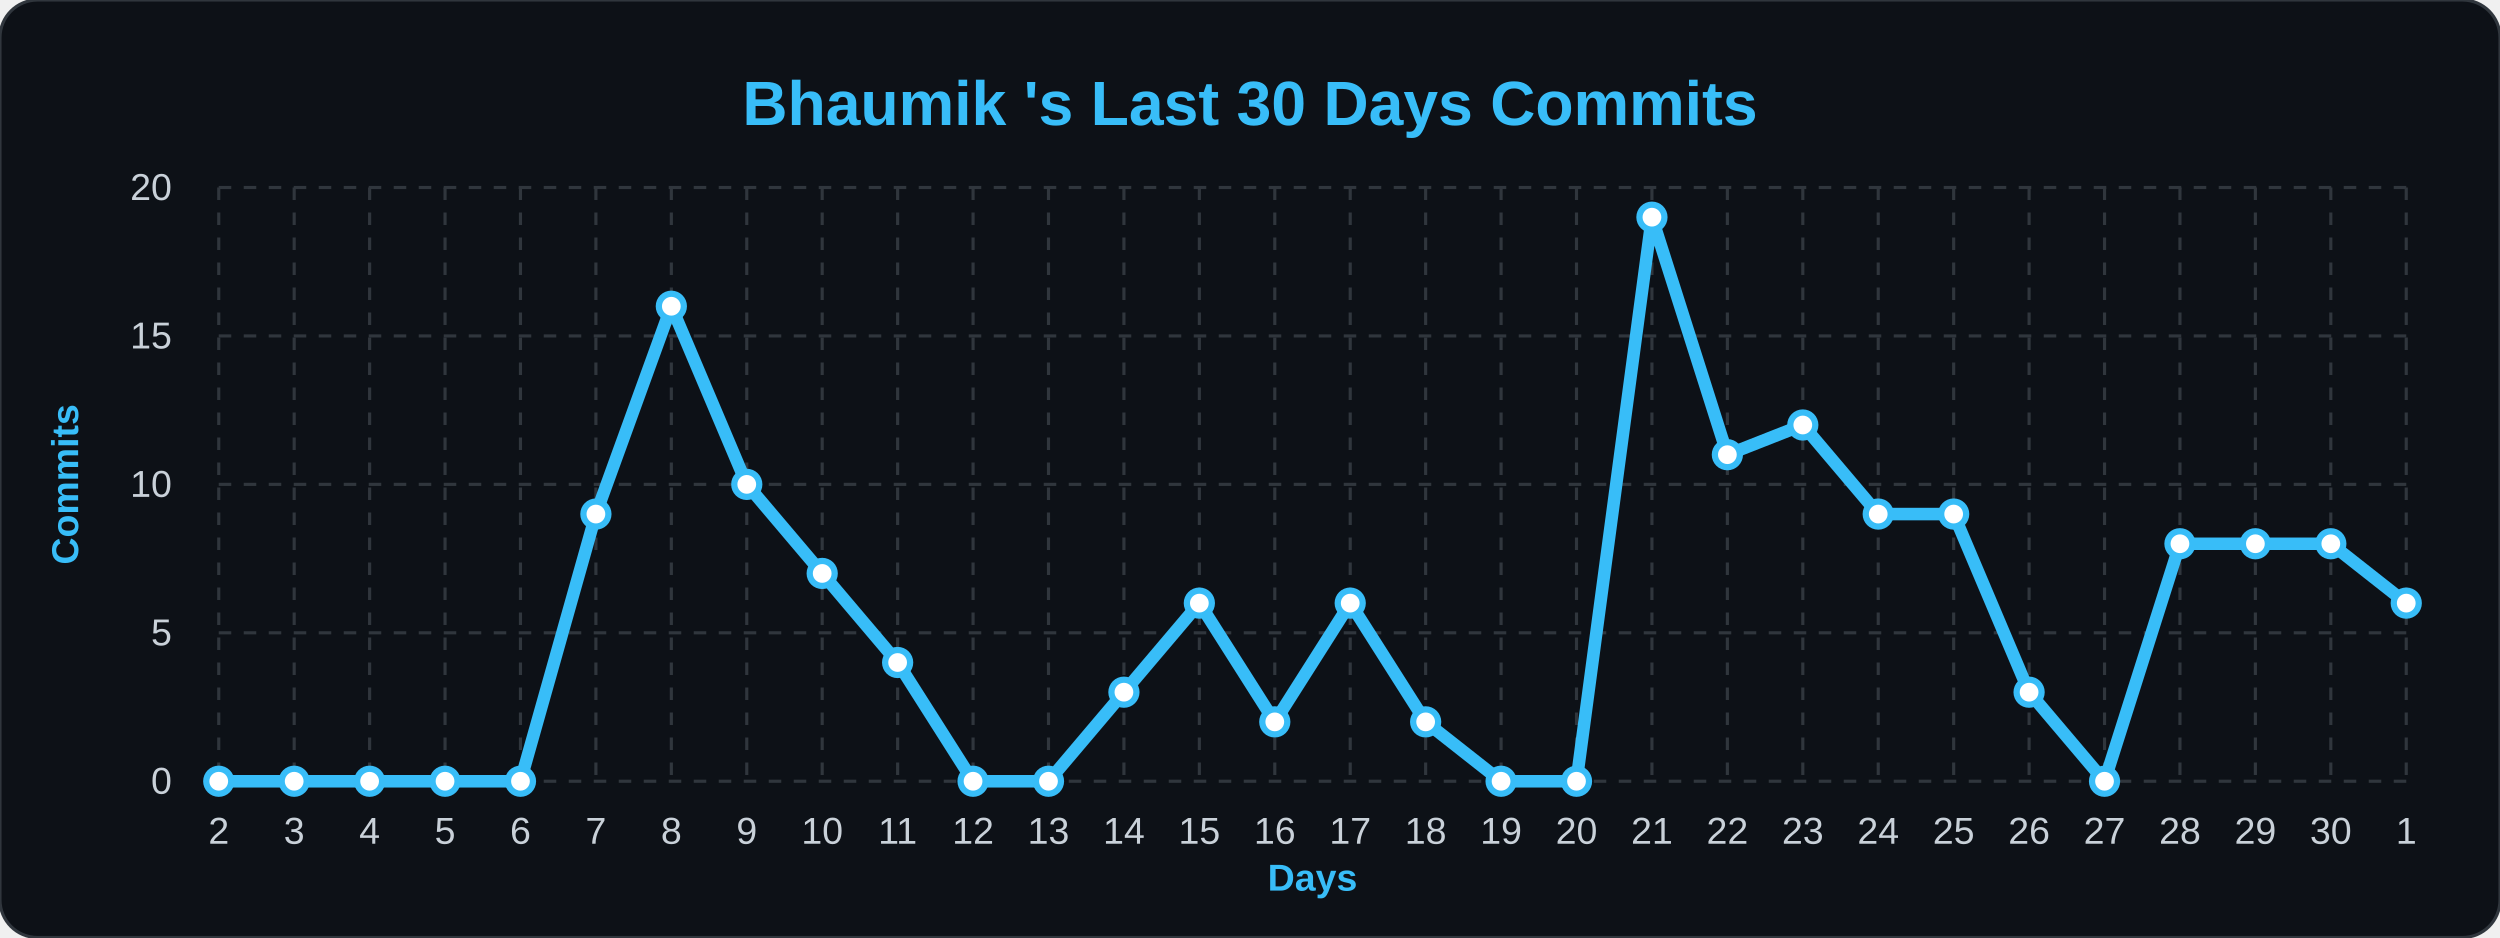
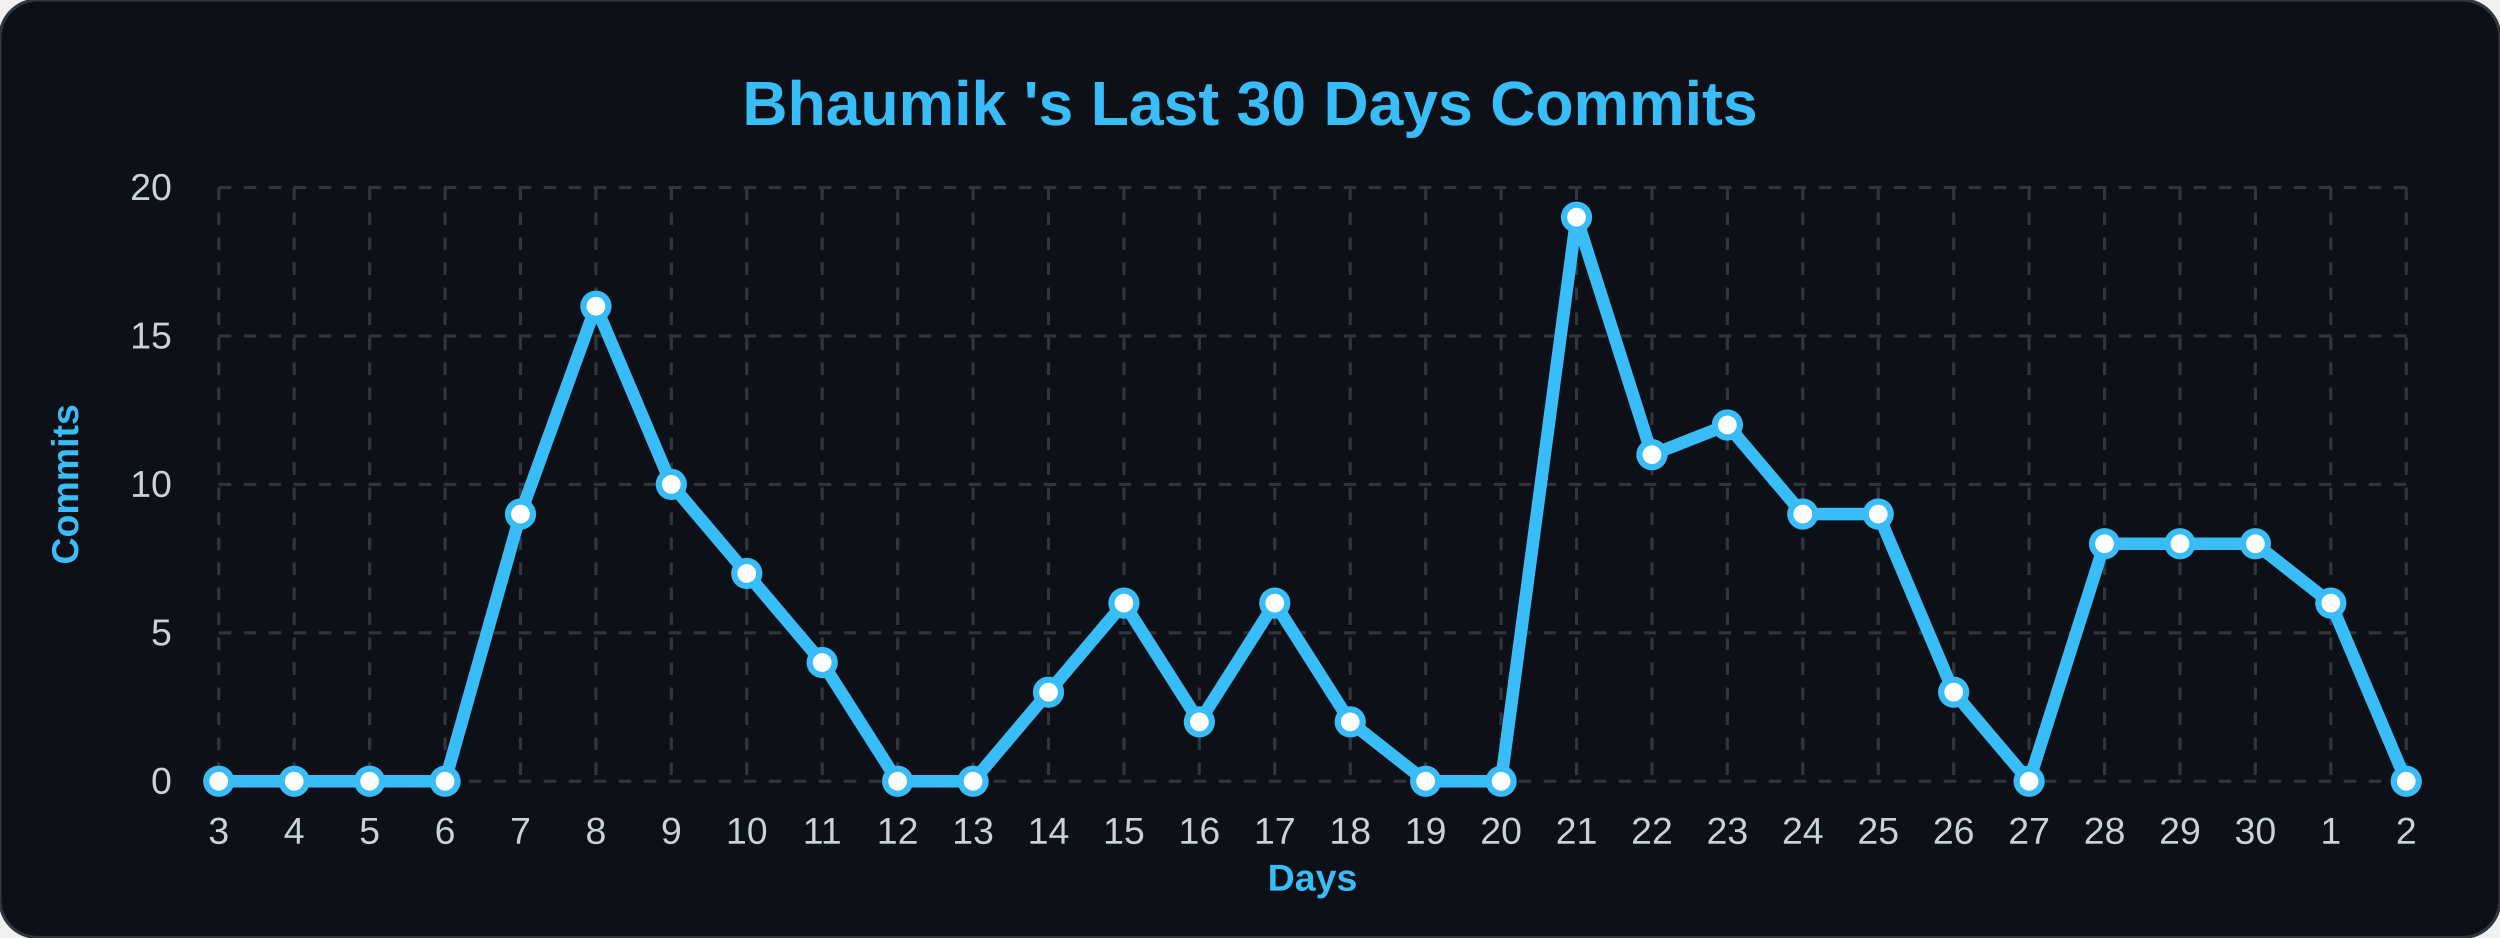
<svg xmlns="http://www.w3.org/2000/svg" width="100%" viewBox="0 0 800 300">
  <style>
        .bg { fill: #0d1117; }
        .title { font: bold 20px 'Segoe UI', Arial, sans-serif; fill: #38bdf8; }
        .axis-label { font: bold 12px 'Segoe UI', Arial, sans-serif; fill: #38bdf8; }
        .tick-label { font: 12px 'Segoe UI', Arial, sans-serif; fill: #c9d1d9; }
        .grid { stroke: #30363d; stroke-width: 1; stroke-dasharray: 4 4; }
        .line { fill: none; stroke: #38bdf8; stroke-width: 4; stroke-linejoin: round; }
        .dot { fill: #ffffff; stroke: #38bdf8; stroke-width: 2; }
    </style>
  <rect width="800" height="300" rx="12" class="bg" stroke="#30363d" stroke-width="1" />
  <text x="400" y="40" class="title" text-anchor="middle">Bhaumik 's Last 30 Days Commits</text>
  <text x="25" y="155" class="axis-label" text-anchor="middle" transform="rotate(-90 25,155)">Commits</text>
  <text x="420" y="285" class="axis-label" text-anchor="middle">Days</text>
  <line x1="70" y1="250.0" x2="770" y2="250.0" class="grid" />
  <text x="55" y="254.0" class="tick-label" text-anchor="end">0</text>
  <line x1="70" y1="202.5" x2="770" y2="202.5" class="grid" />
  <text x="55" y="206.5" class="tick-label" text-anchor="end">5</text>
  <line x1="70" y1="155.0" x2="770" y2="155.0" class="grid" />
  <text x="55" y="159.0" class="tick-label" text-anchor="end">10</text>
  <line x1="70" y1="107.5" x2="770" y2="107.5" class="grid" />
  <text x="55" y="111.5" class="tick-label" text-anchor="end">15</text>
  <line x1="70" y1="60.0" x2="770" y2="60.0" class="grid" />
  <text x="55" y="64.0" class="tick-label" text-anchor="end">20</text>
  <line x1="70.0" y1="60" x2="70.0" y2="250" class="grid" />
-   <text x="70.0" y="270" class="tick-label" text-anchor="middle">2</text>
+   <text x="70.0" y="270" class="tick-label" text-anchor="middle">3</text>
  <line x1="94.138" y1="60" x2="94.138" y2="250" class="grid" />
-   <text x="94.138" y="270" class="tick-label" text-anchor="middle">3</text>
+   <text x="94.138" y="270" class="tick-label" text-anchor="middle">4</text>
  <line x1="118.276" y1="60" x2="118.276" y2="250" class="grid" />
-   <text x="118.276" y="270" class="tick-label" text-anchor="middle">4</text>
+   <text x="118.276" y="270" class="tick-label" text-anchor="middle">5</text>
  <line x1="142.414" y1="60" x2="142.414" y2="250" class="grid" />
-   <text x="142.414" y="270" class="tick-label" text-anchor="middle">5</text>
+   <text x="142.414" y="270" class="tick-label" text-anchor="middle">6</text>
  <line x1="166.552" y1="60" x2="166.552" y2="250" class="grid" />
-   <text x="166.552" y="270" class="tick-label" text-anchor="middle">6</text>
+   <text x="166.552" y="270" class="tick-label" text-anchor="middle">7</text>
  <line x1="190.69" y1="60" x2="190.69" y2="250" class="grid" />
-   <text x="190.69" y="270" class="tick-label" text-anchor="middle">7</text>
+   <text x="190.69" y="270" class="tick-label" text-anchor="middle">8</text>
  <line x1="214.828" y1="60" x2="214.828" y2="250" class="grid" />
-   <text x="214.828" y="270" class="tick-label" text-anchor="middle">8</text>
+   <text x="214.828" y="270" class="tick-label" text-anchor="middle">9</text>
  <line x1="238.966" y1="60" x2="238.966" y2="250" class="grid" />
-   <text x="238.966" y="270" class="tick-label" text-anchor="middle">9</text>
+   <text x="238.966" y="270" class="tick-label" text-anchor="middle">10</text>
  <line x1="263.103" y1="60" x2="263.103" y2="250" class="grid" />
-   <text x="263.103" y="270" class="tick-label" text-anchor="middle">10</text>
+   <text x="263.103" y="270" class="tick-label" text-anchor="middle">11</text>
  <line x1="287.241" y1="60" x2="287.241" y2="250" class="grid" />
-   <text x="287.241" y="270" class="tick-label" text-anchor="middle">11</text>
+   <text x="287.241" y="270" class="tick-label" text-anchor="middle">12</text>
  <line x1="311.379" y1="60" x2="311.379" y2="250" class="grid" />
-   <text x="311.379" y="270" class="tick-label" text-anchor="middle">12</text>
+   <text x="311.379" y="270" class="tick-label" text-anchor="middle">13</text>
  <line x1="335.517" y1="60" x2="335.517" y2="250" class="grid" />
-   <text x="335.517" y="270" class="tick-label" text-anchor="middle">13</text>
+   <text x="335.517" y="270" class="tick-label" text-anchor="middle">14</text>
  <line x1="359.655" y1="60" x2="359.655" y2="250" class="grid" />
-   <text x="359.655" y="270" class="tick-label" text-anchor="middle">14</text>
+   <text x="359.655" y="270" class="tick-label" text-anchor="middle">15</text>
  <line x1="383.793" y1="60" x2="383.793" y2="250" class="grid" />
-   <text x="383.793" y="270" class="tick-label" text-anchor="middle">15</text>
+   <text x="383.793" y="270" class="tick-label" text-anchor="middle">16</text>
  <line x1="407.931" y1="60" x2="407.931" y2="250" class="grid" />
-   <text x="407.931" y="270" class="tick-label" text-anchor="middle">16</text>
+   <text x="407.931" y="270" class="tick-label" text-anchor="middle">17</text>
  <line x1="432.069" y1="60" x2="432.069" y2="250" class="grid" />
-   <text x="432.069" y="270" class="tick-label" text-anchor="middle">17</text>
+   <text x="432.069" y="270" class="tick-label" text-anchor="middle">18</text>
  <line x1="456.207" y1="60" x2="456.207" y2="250" class="grid" />
-   <text x="456.207" y="270" class="tick-label" text-anchor="middle">18</text>
+   <text x="456.207" y="270" class="tick-label" text-anchor="middle">19</text>
  <line x1="480.345" y1="60" x2="480.345" y2="250" class="grid" />
-   <text x="480.345" y="270" class="tick-label" text-anchor="middle">19</text>
+   <text x="480.345" y="270" class="tick-label" text-anchor="middle">20</text>
  <line x1="504.483" y1="60" x2="504.483" y2="250" class="grid" />
-   <text x="504.483" y="270" class="tick-label" text-anchor="middle">20</text>
+   <text x="504.483" y="270" class="tick-label" text-anchor="middle">21</text>
  <line x1="528.621" y1="60" x2="528.621" y2="250" class="grid" />
-   <text x="528.621" y="270" class="tick-label" text-anchor="middle">21</text>
+   <text x="528.621" y="270" class="tick-label" text-anchor="middle">22</text>
  <line x1="552.759" y1="60" x2="552.759" y2="250" class="grid" />
-   <text x="552.759" y="270" class="tick-label" text-anchor="middle">22</text>
+   <text x="552.759" y="270" class="tick-label" text-anchor="middle">23</text>
  <line x1="576.897" y1="60" x2="576.897" y2="250" class="grid" />
-   <text x="576.897" y="270" class="tick-label" text-anchor="middle">23</text>
+   <text x="576.897" y="270" class="tick-label" text-anchor="middle">24</text>
  <line x1="601.034" y1="60" x2="601.034" y2="250" class="grid" />
-   <text x="601.034" y="270" class="tick-label" text-anchor="middle">24</text>
+   <text x="601.034" y="270" class="tick-label" text-anchor="middle">25</text>
  <line x1="625.172" y1="60" x2="625.172" y2="250" class="grid" />
-   <text x="625.172" y="270" class="tick-label" text-anchor="middle">25</text>
+   <text x="625.172" y="270" class="tick-label" text-anchor="middle">26</text>
  <line x1="649.31" y1="60" x2="649.31" y2="250" class="grid" />
-   <text x="649.31" y="270" class="tick-label" text-anchor="middle">26</text>
+   <text x="649.31" y="270" class="tick-label" text-anchor="middle">27</text>
  <line x1="673.448" y1="60" x2="673.448" y2="250" class="grid" />
-   <text x="673.448" y="270" class="tick-label" text-anchor="middle">27</text>
+   <text x="673.448" y="270" class="tick-label" text-anchor="middle">28</text>
  <line x1="697.586" y1="60" x2="697.586" y2="250" class="grid" />
-   <text x="697.586" y="270" class="tick-label" text-anchor="middle">28</text>
+   <text x="697.586" y="270" class="tick-label" text-anchor="middle">29</text>
  <line x1="721.724" y1="60" x2="721.724" y2="250" class="grid" />
-   <text x="721.724" y="270" class="tick-label" text-anchor="middle">29</text>
+   <text x="721.724" y="270" class="tick-label" text-anchor="middle">30</text>
  <line x1="745.862" y1="60" x2="745.862" y2="250" class="grid" />
-   <text x="745.862" y="270" class="tick-label" text-anchor="middle">30</text>
+   <text x="745.862" y="270" class="tick-label" text-anchor="middle">1</text>
  <line x1="770.0" y1="60" x2="770.0" y2="250" class="grid" />
-   <text x="770.0" y="270" class="tick-label" text-anchor="middle">1</text>
-   <path d="M 70.0,250.0 L 94.138,250.0 L 118.276,250.0 L 142.414,250.0 L 166.552,250.0 L 190.69,164.5 L 214.828,98.0 L 238.966,155.0 L 263.103,183.5 L 287.241,212.0 L 311.379,250.0 L 335.517,250.0 L 359.655,221.5 L 383.793,193.0 L 407.931,231.0 L 432.069,193.0 L 456.207,231.0 L 480.345,250.0 L 504.483,250.0 L 528.621,69.5 L 552.759,145.5 L 576.897,136.0 L 601.034,164.5 L 625.172,164.5 L 649.31,221.5 L 673.448,250.0 L 697.586,174.0 L 721.724,174.0 L 745.862,174.0 L 770.0,193.0" class="line" />
+   <text x="770.0" y="270" class="tick-label" text-anchor="middle">2</text>
+   <path d="M 70.0,250.0 L 94.138,250.0 L 118.276,250.0 L 142.414,250.0 L 166.552,164.5 L 190.69,98.0 L 214.828,155.0 L 238.966,183.5 L 263.103,212.0 L 287.241,250.0 L 311.379,250.0 L 335.517,221.5 L 359.655,193.0 L 383.793,231.0 L 407.931,193.0 L 432.069,231.0 L 456.207,250.0 L 480.345,250.0 L 504.483,69.5 L 528.621,145.5 L 552.759,136.0 L 576.897,164.5 L 601.034,164.5 L 625.172,221.5 L 649.31,250.0 L 673.448,174.0 L 697.586,174.0 L 721.724,174.0 L 745.862,193.0 L 770.0,250.0" class="line" />
  <g>
    <circle cx="70.0" cy="250.0" r="4" class="dot" />
  </g>
  <g>
    <circle cx="94.138" cy="250.0" r="4" class="dot" />
  </g>
  <g>
    <circle cx="118.276" cy="250.0" r="4" class="dot" />
  </g>
  <g>
    <circle cx="142.414" cy="250.0" r="4" class="dot" />
  </g>
  <g>
-     <circle cx="166.552" cy="250.0" r="4" class="dot" />
+     <circle cx="166.552" cy="164.5" r="4" class="dot" />
  </g>
  <g>
-     <circle cx="190.69" cy="164.5" r="4" class="dot" />
+     <circle cx="190.69" cy="98.0" r="4" class="dot" />
  </g>
  <g>
-     <circle cx="214.828" cy="98.0" r="4" class="dot" />
+     <circle cx="214.828" cy="155.0" r="4" class="dot" />
  </g>
  <g>
-     <circle cx="238.966" cy="155.0" r="4" class="dot" />
+     <circle cx="238.966" cy="183.5" r="4" class="dot" />
  </g>
  <g>
-     <circle cx="263.103" cy="183.5" r="4" class="dot" />
+     <circle cx="263.103" cy="212.0" r="4" class="dot" />
  </g>
  <g>
-     <circle cx="287.241" cy="212.0" r="4" class="dot" />
+     <circle cx="287.241" cy="250.0" r="4" class="dot" />
  </g>
  <g>
    <circle cx="311.379" cy="250.0" r="4" class="dot" />
  </g>
  <g>
-     <circle cx="335.517" cy="250.0" r="4" class="dot" />
+     <circle cx="335.517" cy="221.5" r="4" class="dot" />
  </g>
  <g>
-     <circle cx="359.655" cy="221.5" r="4" class="dot" />
+     <circle cx="359.655" cy="193.0" r="4" class="dot" />
  </g>
  <g>
-     <circle cx="383.793" cy="193.0" r="4" class="dot" />
+     <circle cx="383.793" cy="231.0" r="4" class="dot" />
  </g>
  <g>
-     <circle cx="407.931" cy="231.0" r="4" class="dot" />
+     <circle cx="407.931" cy="193.0" r="4" class="dot" />
  </g>
  <g>
-     <circle cx="432.069" cy="193.0" r="4" class="dot" />
+     <circle cx="432.069" cy="231.0" r="4" class="dot" />
  </g>
  <g>
-     <circle cx="456.207" cy="231.0" r="4" class="dot" />
+     <circle cx="456.207" cy="250.0" r="4" class="dot" />
  </g>
  <g>
    <circle cx="480.345" cy="250.0" r="4" class="dot" />
  </g>
  <g>
-     <circle cx="504.483" cy="250.0" r="4" class="dot" />
+     <circle cx="504.483" cy="69.5" r="4" class="dot" />
  </g>
  <g>
-     <circle cx="528.621" cy="69.5" r="4" class="dot" />
+     <circle cx="528.621" cy="145.5" r="4" class="dot" />
  </g>
  <g>
-     <circle cx="552.759" cy="145.5" r="4" class="dot" />
+     <circle cx="552.759" cy="136.0" r="4" class="dot" />
  </g>
  <g>
-     <circle cx="576.897" cy="136.0" r="4" class="dot" />
+     <circle cx="576.897" cy="164.5" r="4" class="dot" />
  </g>
  <g>
    <circle cx="601.034" cy="164.5" r="4" class="dot" />
  </g>
  <g>
-     <circle cx="625.172" cy="164.5" r="4" class="dot" />
+     <circle cx="625.172" cy="221.5" r="4" class="dot" />
  </g>
  <g>
-     <circle cx="649.31" cy="221.5" r="4" class="dot" />
+     <circle cx="649.31" cy="250.0" r="4" class="dot" />
  </g>
  <g>
-     <circle cx="673.448" cy="250.0" r="4" class="dot" />
+     <circle cx="673.448" cy="174.0" r="4" class="dot" />
  </g>
  <g>
    <circle cx="697.586" cy="174.0" r="4" class="dot" />
  </g>
  <g>
    <circle cx="721.724" cy="174.0" r="4" class="dot" />
  </g>
  <g>
-     <circle cx="745.862" cy="174.0" r="4" class="dot" />
+     <circle cx="745.862" cy="193.0" r="4" class="dot" />
  </g>
  <g>
-     <circle cx="770.0" cy="193.0" r="4" class="dot" />
+     <circle cx="770.0" cy="250.0" r="4" class="dot" />
  </g>
</svg>
